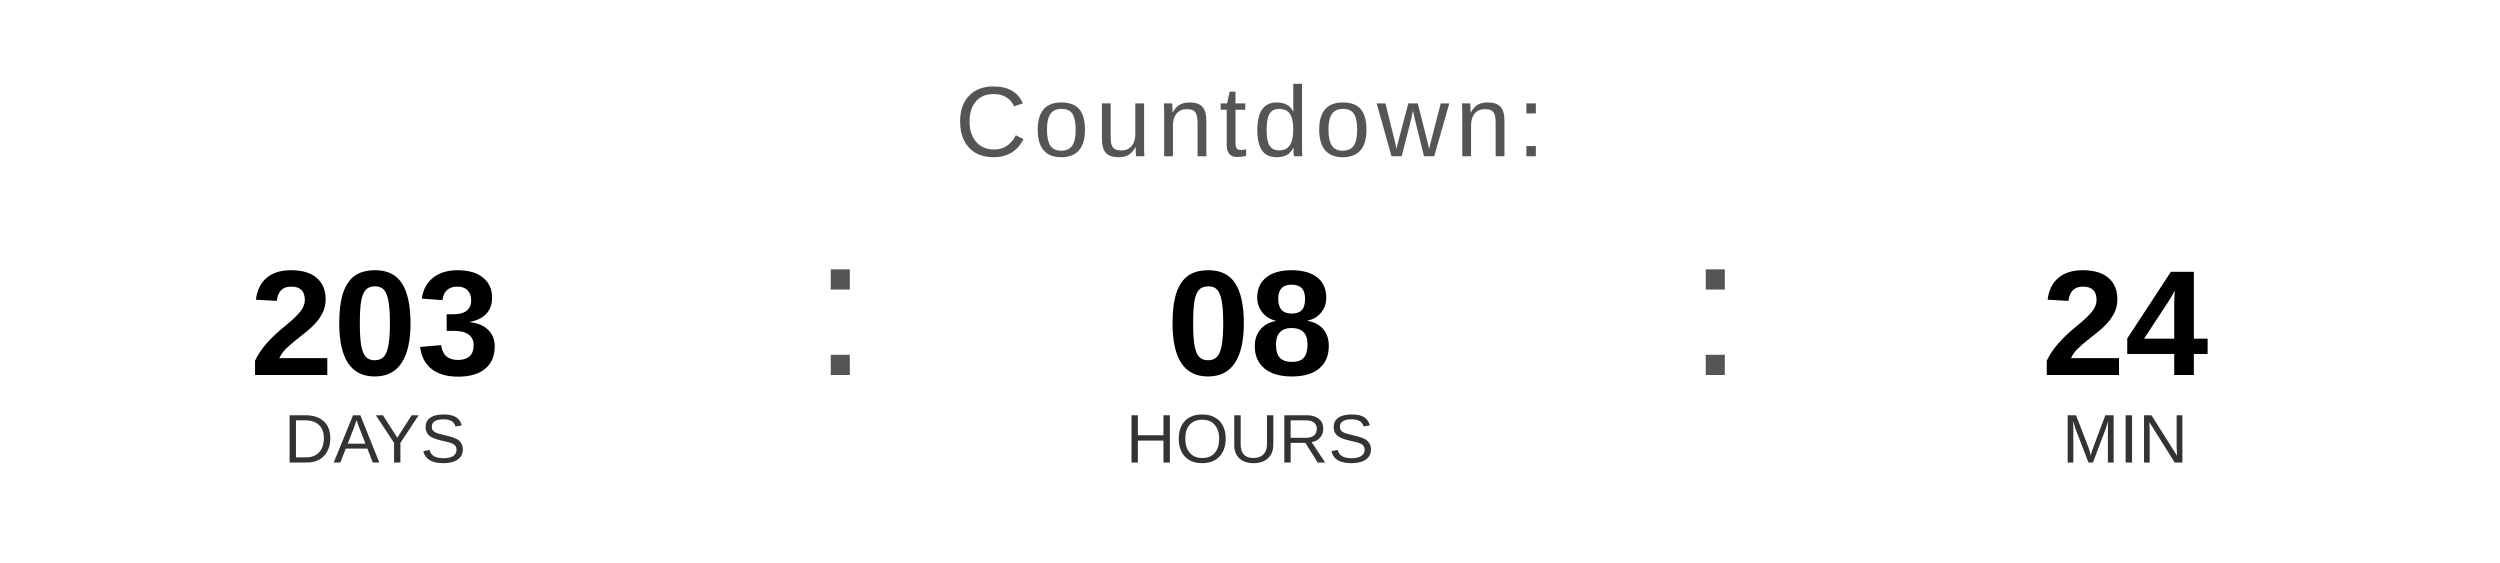
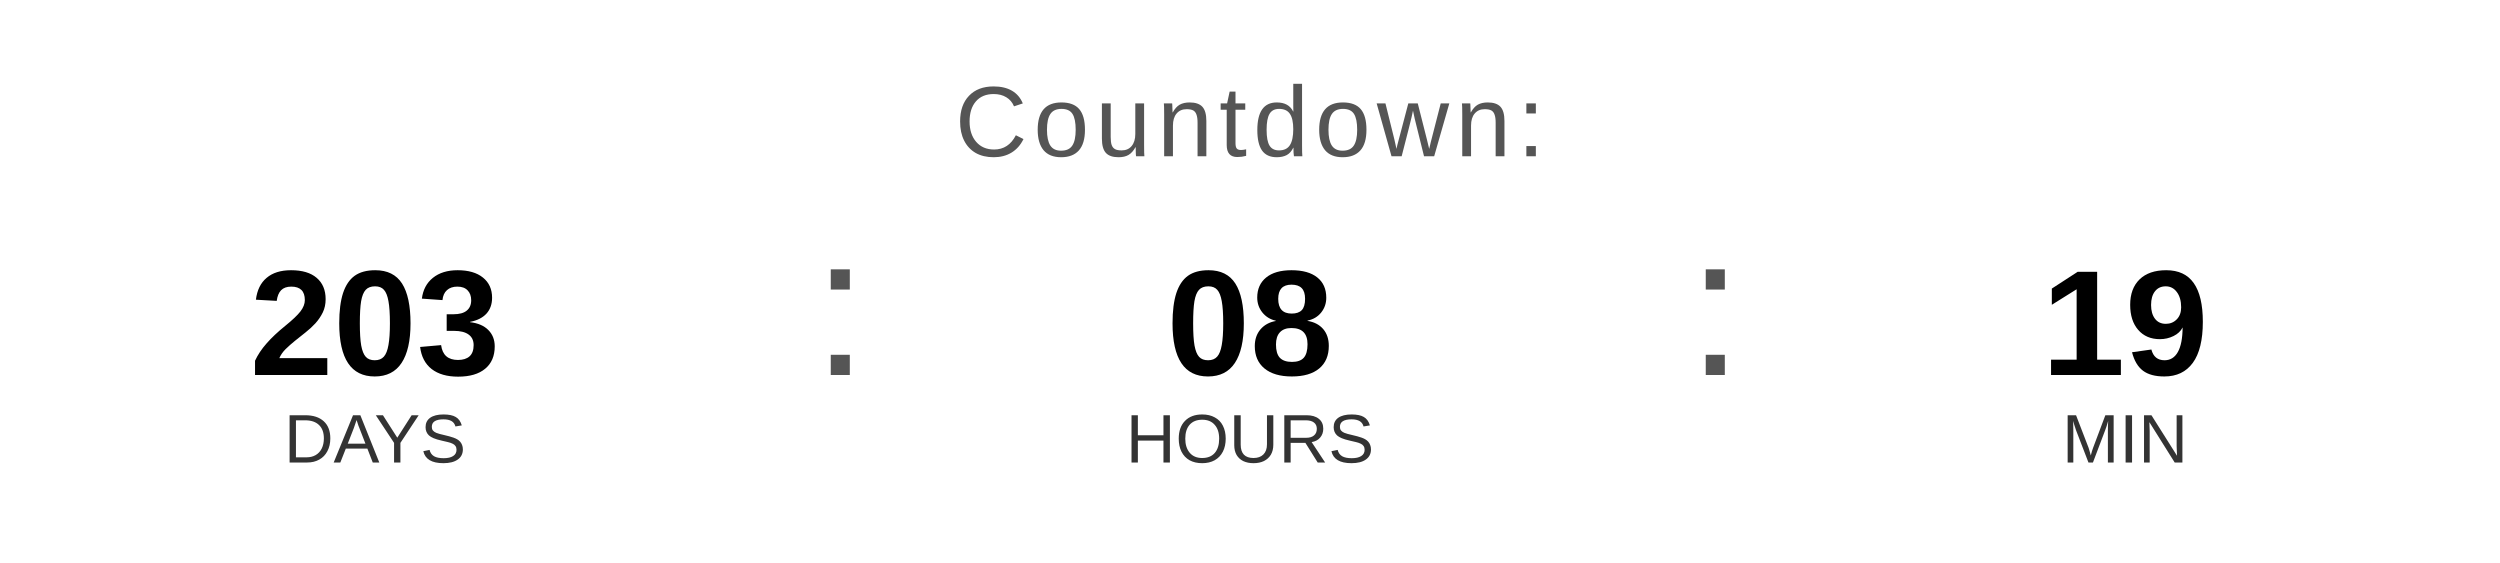
<svg xmlns="http://www.w3.org/2000/svg" width="400" height="90" viewBox="0 0 400 90">
  <text x="200" y="25" font-family="Arial, Helvetica, sans-serif" font-size="16" fill="#555555" text-anchor="middle" letter-spacing="1">
    Countdown:
  </text>
  <text x="60" y="60" font-family="Arial, Helvetica, sans-serif" font-size="24" font-weight="bold" fill="#000000" text-anchor="middle">203</text>
  <text x="60" y="74" font-family="Arial, Helvetica, sans-serif" font-size="11" fill="#333333" text-anchor="middle">DAYS</text>
  <text x="130" y="60" font-family="Arial, sans-serif" font-size="32" fill="#555555">:</text>
  <text x="200" y="60" font-family="Arial, Helvetica, sans-serif" font-size="24" font-weight="bold" fill="#000000" text-anchor="middle">08</text>
  <text x="200" y="74" font-family="Arial, Helvetica, sans-serif" font-size="11" fill="#333333" text-anchor="middle">HOURS</text>
  <text x="270" y="60" font-family="Arial, sans-serif" font-size="32" fill="#555555">:</text>
-   <text x="340" y="60" font-family="Arial, Helvetica, sans-serif" font-size="24" font-weight="bold" fill="#000000" text-anchor="middle">24</text>
+   <text x="340" y="60" font-family="Arial, Helvetica, sans-serif" font-size="24" font-weight="bold" fill="#000000" text-anchor="middle">19</text>
  <text x="340" y="74" font-family="Arial, Helvetica, sans-serif" font-size="11" fill="#333333" text-anchor="middle">MIN</text>
</svg>
